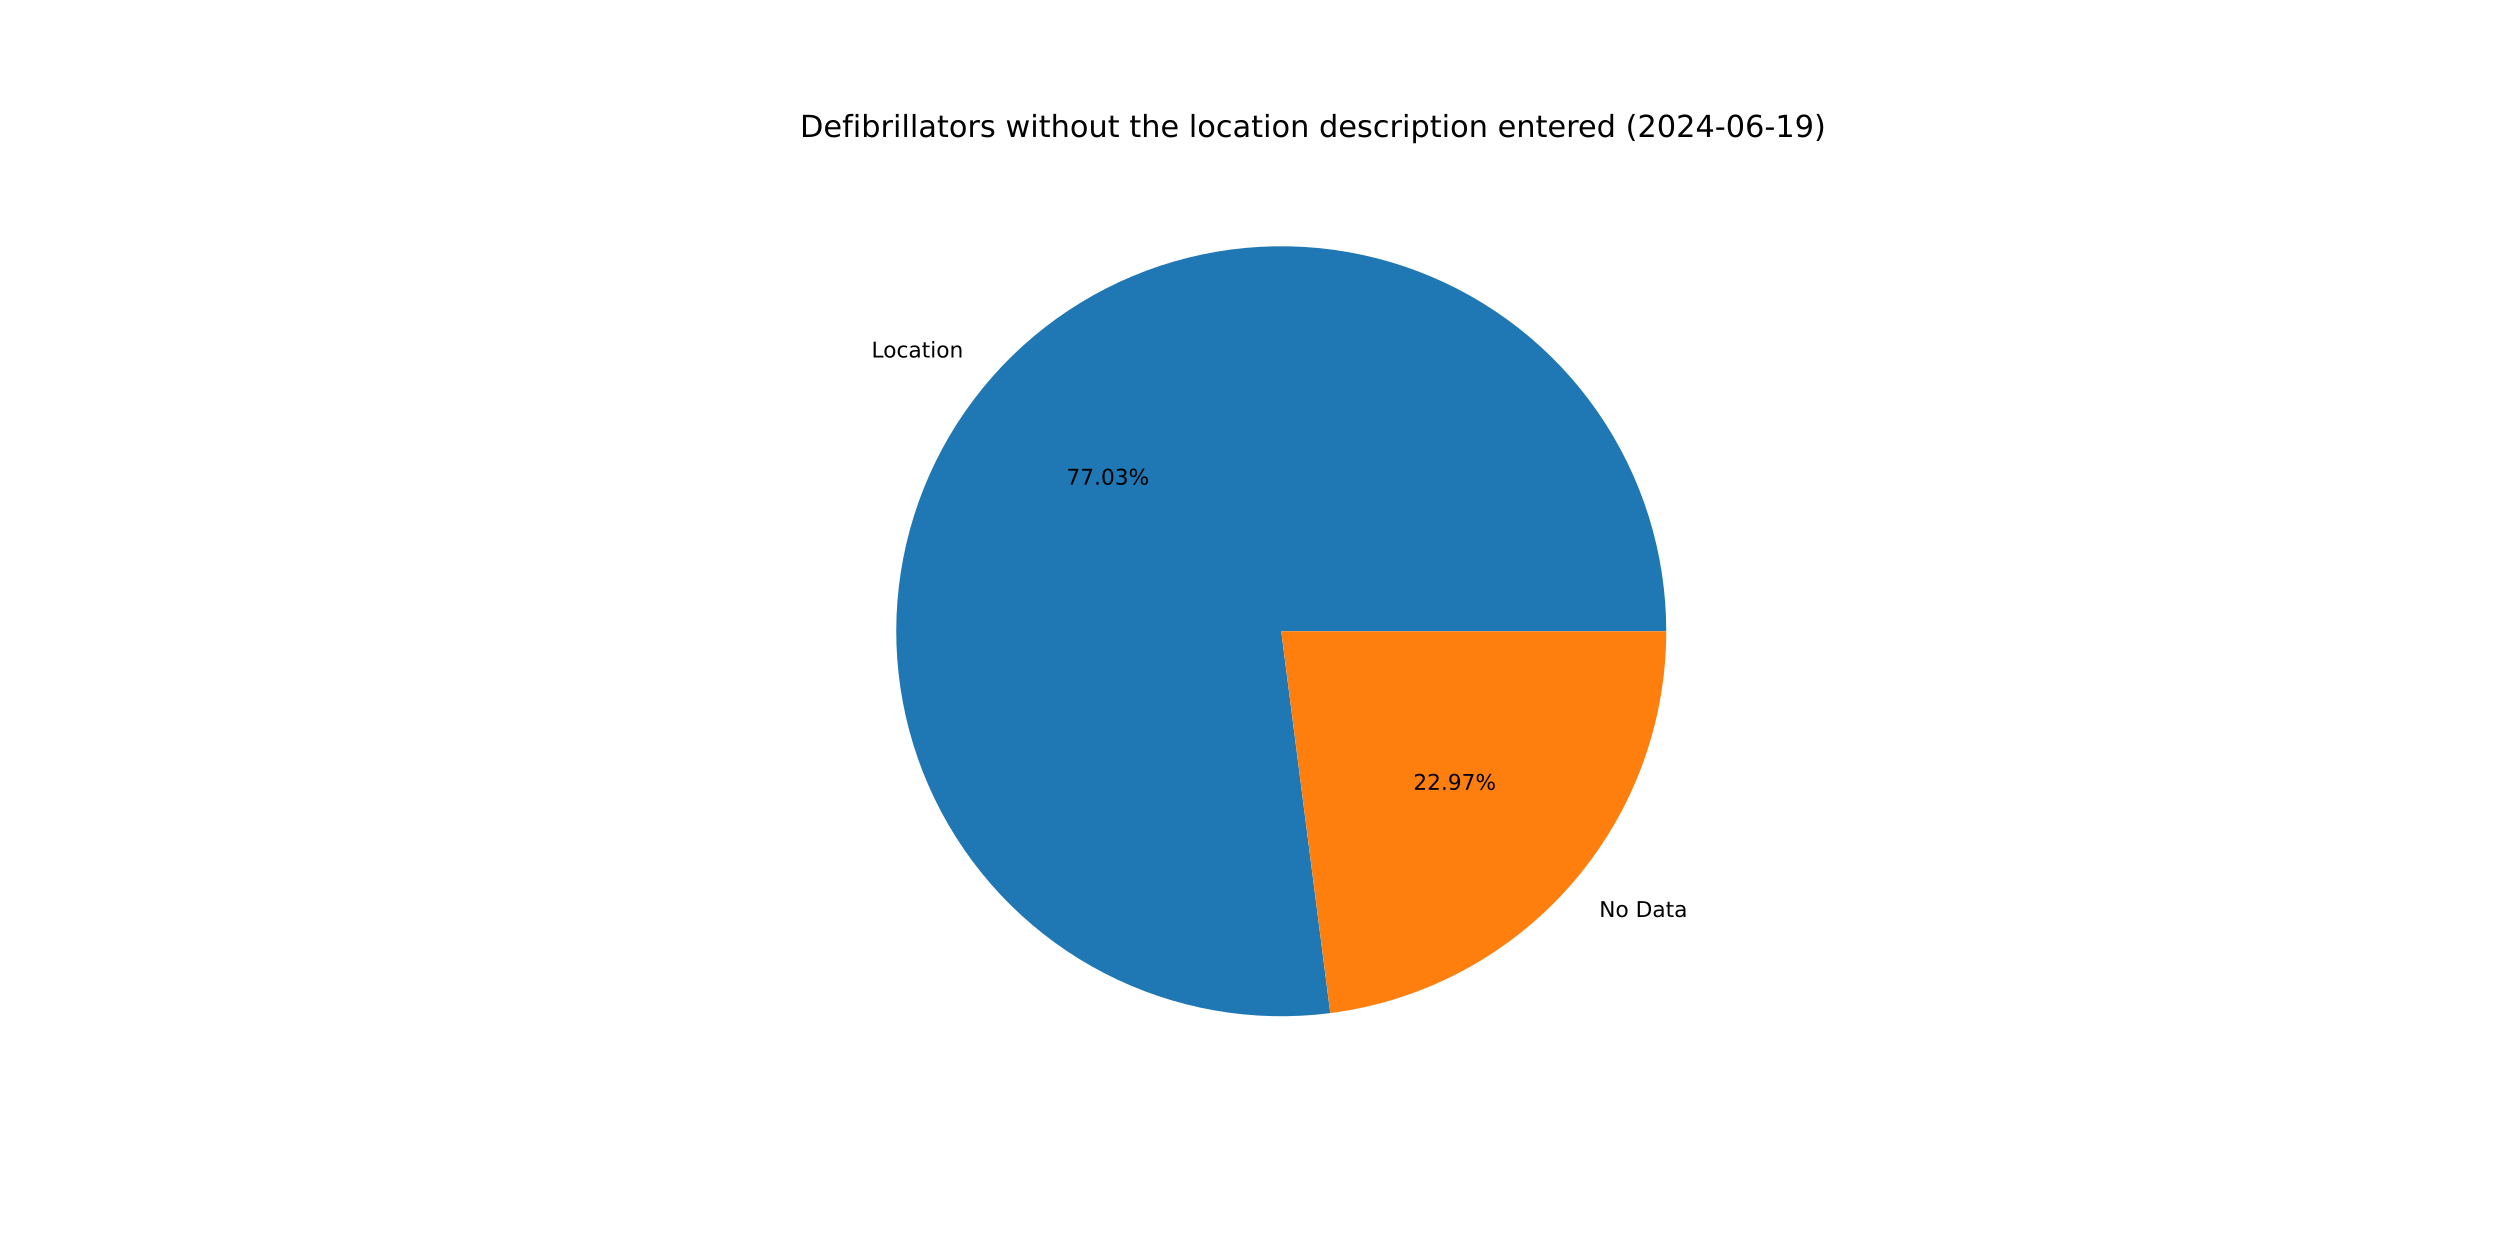
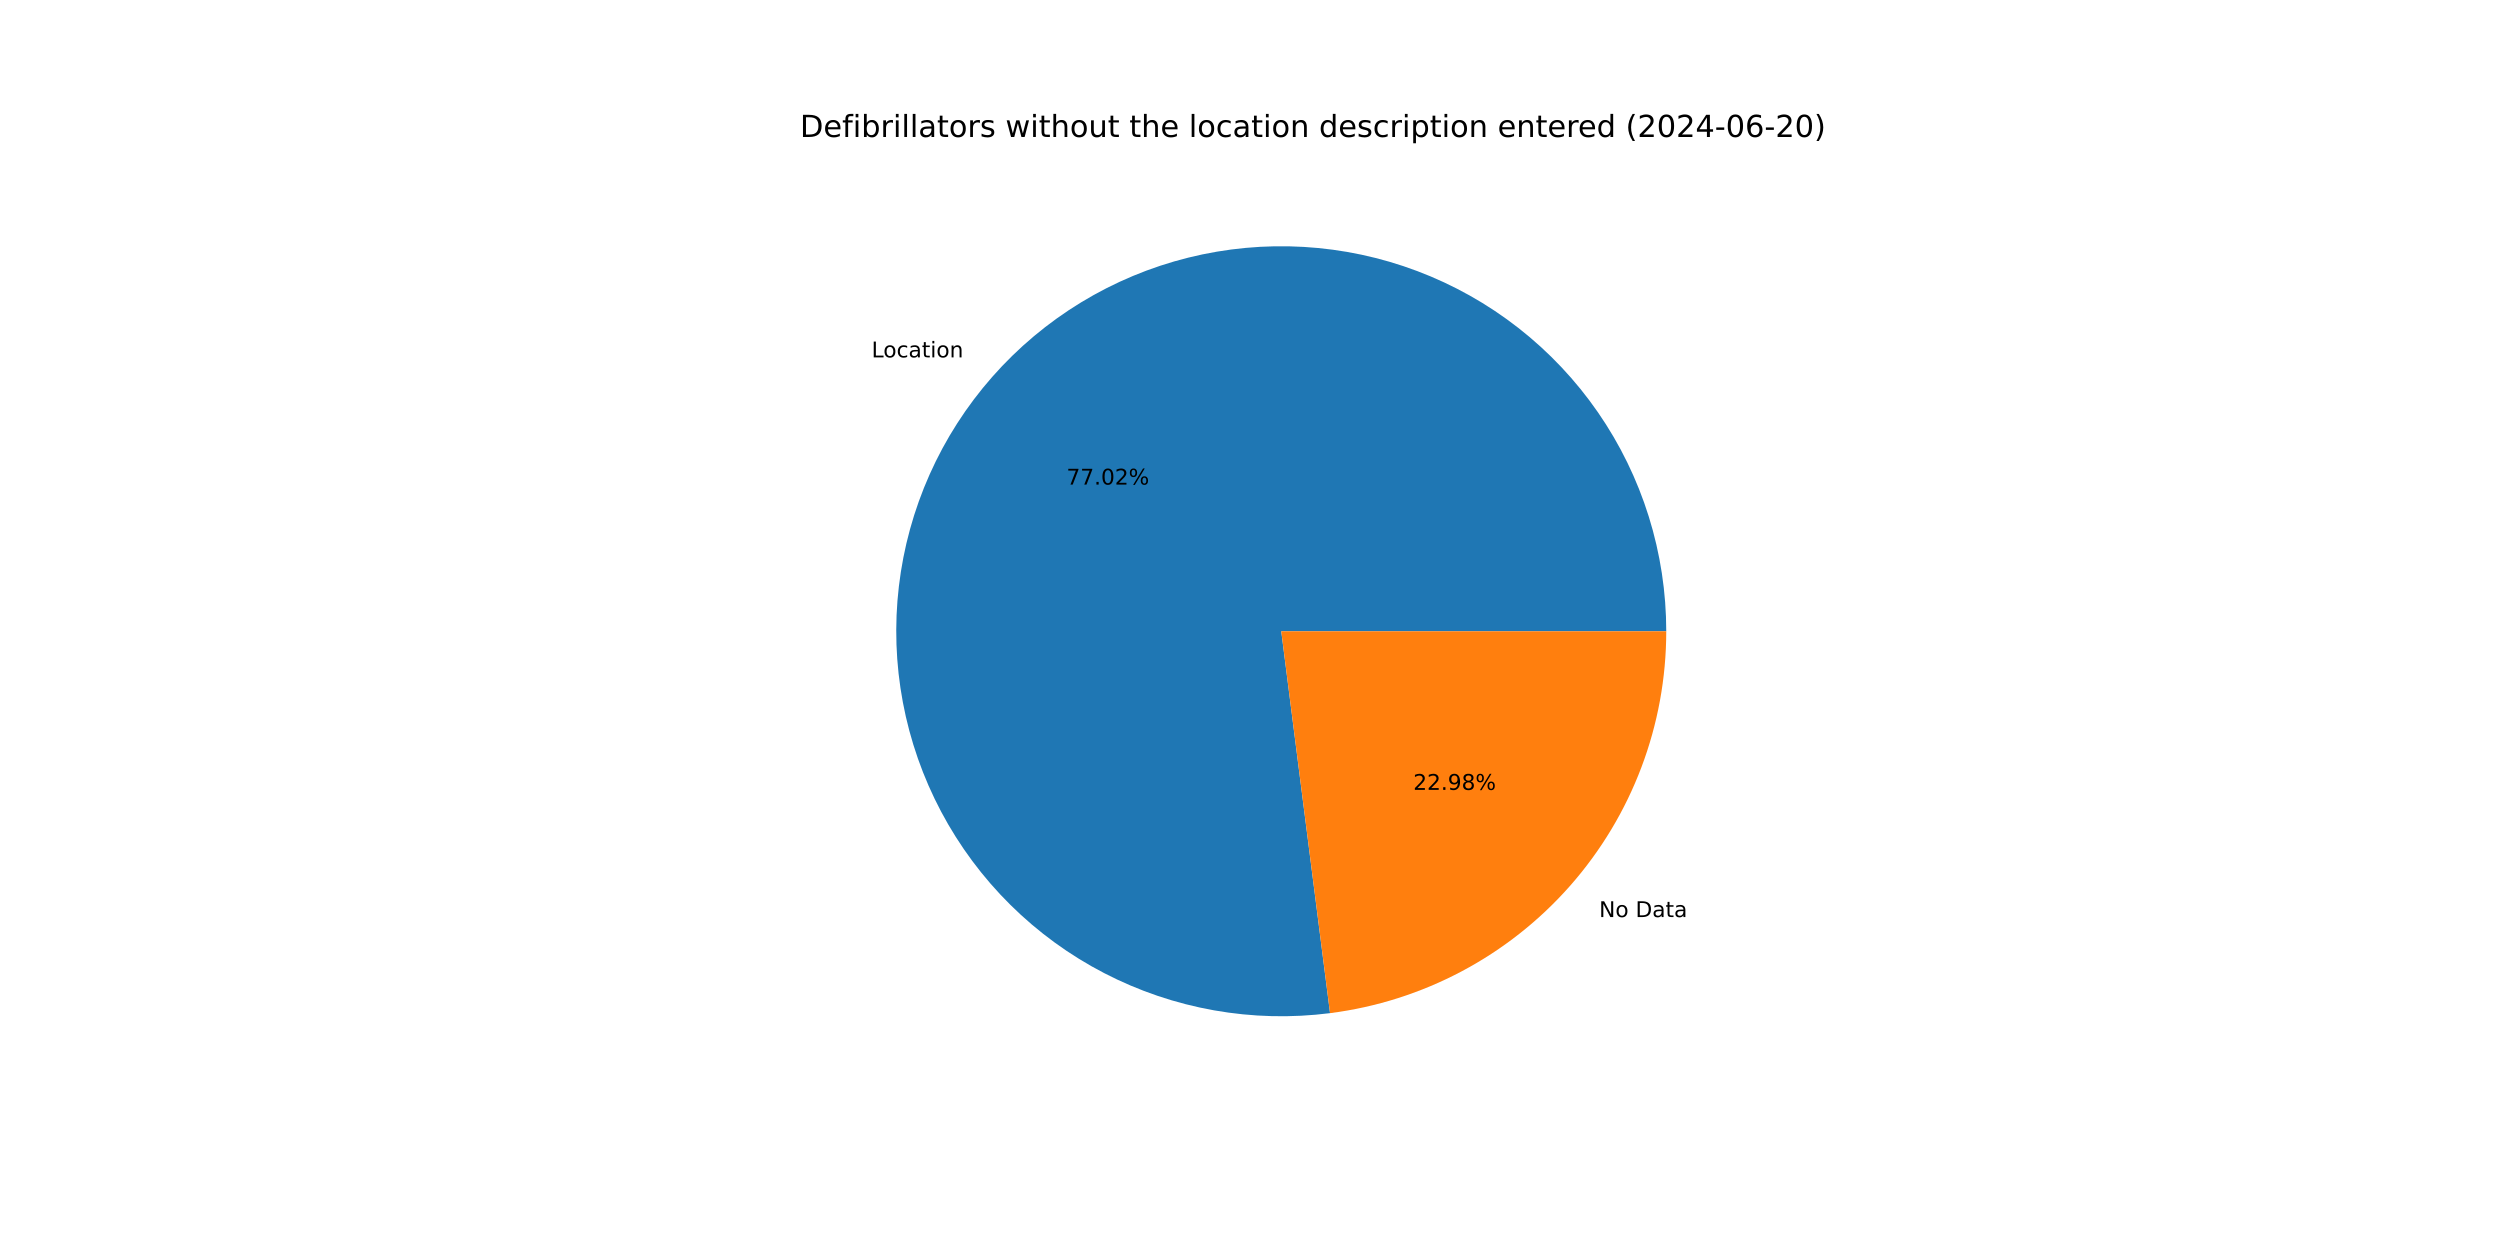
<svg xmlns="http://www.w3.org/2000/svg" xmlns:xlink="http://www.w3.org/1999/xlink" width="1152pt" height="576pt" viewBox="0 0 1152 576" version="1.1">
  <defs>
    <style type="text/css">*{stroke-linejoin: round; stroke-linecap: butt}</style>
  </defs>
  <g id="figure_1">
    <g id="patch_1">
      <path d="M 0 576  L 1152 576  L 1152 0  L 0 0  z " style="fill: #ffffff" />
    </g>
    <g id="axes_1">
      <g id="patch_2">
-         <path d="M 767.808 290.88  C 767.808 272.957 765.092 255.137 759.752 238.027  C 754.413 220.918 746.511 204.716 736.317 189.975  C 726.123 175.233 713.753 162.121 699.63 151.086  C 685.507 140.05 669.793 131.219 653.023 124.892  C 636.254 118.566 618.622 114.817 600.729 113.773  C 582.837 112.729 564.889 114.403 547.497 118.738  C 530.106 123.072 513.472 130.017 498.162 139.336  C 482.851 148.654 469.041 160.239 457.203 173.696  C 445.364 187.153 435.632 202.326 428.34 218.699  C 421.048 235.071 416.278 252.455 414.195 270.256  C 412.111 288.058 412.737 306.073 416.052 323.687  C 419.366 341.301 425.331 358.312 433.742 374.138  C 442.154 389.965 452.915 404.426 465.66 417.029  C 478.404 429.631 492.985 440.229 508.905 448.462  C 524.826 456.696 541.902 462.469 559.552 465.585  C 577.202 468.702 595.223 469.126 613 466.843  L 590.4 290.88  z " style="fill: #1f77b4" />
+         <path d="M 767.808 290.88  C 767.808 272.959 765.093 255.142 759.755 238.035  C 754.416 220.927 746.517 204.727 736.325 189.987  C 726.134 175.247 713.767 162.135 699.647 151.1  C 685.528 140.064 669.817 131.231 653.051 124.903  C 636.285 118.574 618.657 114.822 600.766 113.775  C 582.876 112.728 564.931 114.398 547.541 118.727  C 530.151 123.056 513.517 129.996 498.206 139.309  C 482.895 148.621 469.084 160.201 457.242 173.651  C 445.4 187.102 435.665 202.27 428.367 218.637  C 421.07 235.005 416.294 252.384 414.203 270.182  C 412.113 287.981 412.731 305.994 416.037 323.607  C 419.343 341.22 425.298 358.231 433.7 374.059  C 442.103 389.888 452.855 404.353 465.591 416.96  C 478.327 429.568 492.9 440.173 508.813 448.415  C 524.726 456.656 541.796 462.439 559.442 465.566  C 577.088 468.693 595.106 469.129 612.882 466.858  L 590.4 290.88  z " style="fill: #1f77b4" />
      </g>
      <g id="patch_3">
-         <path d="M 613 466.843  C 655.774 461.349 695.112 440.442 723.597 408.064  C 752.083 375.685 767.808 334.005 767.808 290.88  L 590.4 290.88  z " style="fill: #ff7f0e" />
+         <path d="M 612.882 466.858  C 655.68 461.39 695.048 440.493 723.558 408.109  C 752.068 375.724 767.808 334.026 767.808 290.88  L 590.4 290.88  z " style="fill: #ff7f0e" />
      </g>
      <g id="matplotlib.axis_1" />
      <g id="matplotlib.axis_2" />
      <g id="text_1">
-         <g transform="translate(401.586 164.7371) scale(0.1 -0.1)">
+         <g transform="translate(401.6293 164.6879) scale(0.1 -0.1)">
          <defs>
            <path id="DejaVuSans-4c" d="M 628 4666  L 1259 4666  L 1259 531  L 3531 531  L 3531 0  L 628 0  L 628 4666  z " transform="scale(0.015625)" />
            <path id="DejaVuSans-6f" d="M 1959 3097  Q 1497 3097 1228 2736  Q 959 2375 959 1747  Q 959 1119 1226 758  Q 1494 397 1959 397  Q 2419 397 2687 759  Q 2956 1122 2956 1747  Q 2956 2369 2687 2733  Q 2419 3097 1959 3097  z M 1959 3584  Q 2709 3584 3137 3096  Q 3566 2609 3566 1747  Q 3566 888 3137 398  Q 2709 -91 1959 -91  Q 1206 -91 779 398  Q 353 888 353 1747  Q 353 2609 779 3096  Q 1206 3584 1959 3584  z " transform="scale(0.015625)" />
            <path id="DejaVuSans-63" d="M 3122 3366  L 3122 2828  Q 2878 2963 2633 3030  Q 2388 3097 2138 3097  Q 1578 3097 1268 2742  Q 959 2388 959 1747  Q 959 1106 1268 751  Q 1578 397 2138 397  Q 2388 397 2633 464  Q 2878 531 3122 666  L 3122 134  Q 2881 22 2623 -34  Q 2366 -91 2075 -91  Q 1284 -91 818 406  Q 353 903 353 1747  Q 353 2603 823 3093  Q 1294 3584 2113 3584  Q 2378 3584 2631 3529  Q 2884 3475 3122 3366  z " transform="scale(0.015625)" />
            <path id="DejaVuSans-61" d="M 2194 1759  Q 1497 1759 1228 1600  Q 959 1441 959 1056  Q 959 750 1161 570  Q 1363 391 1709 391  Q 2188 391 2477 730  Q 2766 1069 2766 1631  L 2766 1759  L 2194 1759  z M 3341 1997  L 3341 0  L 2766 0  L 2766 531  Q 2569 213 2275 61  Q 1981 -91 1556 -91  Q 1019 -91 701 211  Q 384 513 384 1019  Q 384 1609 779 1909  Q 1175 2209 1959 2209  L 2766 2209  L 2766 2266  Q 2766 2663 2505 2880  Q 2244 3097 1772 3097  Q 1472 3097 1187 3025  Q 903 2953 641 2809  L 641 3341  Q 956 3463 1253 3523  Q 1550 3584 1831 3584  Q 2591 3584 2966 3190  Q 3341 2797 3341 1997  z " transform="scale(0.015625)" />
            <path id="DejaVuSans-74" d="M 1172 4494  L 1172 3500  L 2356 3500  L 2356 3053  L 1172 3053  L 1172 1153  Q 1172 725 1289 603  Q 1406 481 1766 481  L 2356 481  L 2356 0  L 1766 0  Q 1100 0 847 248  Q 594 497 594 1153  L 594 3053  L 172 3053  L 172 3500  L 594 3500  L 594 4494  L 1172 4494  z " transform="scale(0.015625)" />
            <path id="DejaVuSans-69" d="M 603 3500  L 1178 3500  L 1178 0  L 603 0  L 603 3500  z M 603 4863  L 1178 4863  L 1178 4134  L 603 4134  L 603 4863  z " transform="scale(0.015625)" />
            <path id="DejaVuSans-6e" d="M 3513 2113  L 3513 0  L 2938 0  L 2938 2094  Q 2938 2591 2744 2837  Q 2550 3084 2163 3084  Q 1697 3084 1428 2787  Q 1159 2491 1159 1978  L 1159 0  L 581 0  L 581 3500  L 1159 3500  L 1159 2956  Q 1366 3272 1645 3428  Q 1925 3584 2291 3584  Q 2894 3584 3203 3211  Q 3513 2838 3513 2113  z " transform="scale(0.015625)" />
          </defs>
          <use xlink:href="#DejaVuSans-4c" />
          <use xlink:href="#DejaVuSans-6f" x="53.963" />
          <use xlink:href="#DejaVuSans-63" x="115.145" />
          <use xlink:href="#DejaVuSans-61" x="170.125" />
          <use xlink:href="#DejaVuSans-74" x="231.404" />
          <use xlink:href="#DejaVuSans-69" x="270.613" />
          <use xlink:href="#DejaVuSans-6f" x="298.396" />
          <use xlink:href="#DejaVuSans-6e" x="359.578" />
        </g>
      </g>
      <g id="text_2">
-         <g transform="translate(491.4167 223.3291) scale(0.1 -0.1)">
+         <g transform="translate(491.4404 223.3022) scale(0.1 -0.1)">
          <defs>
            <path id="DejaVuSans-37" d="M 525 4666  L 3525 4666  L 3525 4397  L 1831 0  L 1172 0  L 2766 4134  L 525 4134  L 525 4666  z " transform="scale(0.015625)" />
            <path id="DejaVuSans-2e" d="M 684 794  L 1344 794  L 1344 0  L 684 0  L 684 794  z " transform="scale(0.015625)" />
            <path id="DejaVuSans-30" d="M 2034 4250  Q 1547 4250 1301 3770  Q 1056 3291 1056 2328  Q 1056 1369 1301 889  Q 1547 409 2034 409  Q 2525 409 2770 889  Q 3016 1369 3016 2328  Q 3016 3291 2770 3770  Q 2525 4250 2034 4250  z M 2034 4750  Q 2819 4750 3233 4129  Q 3647 3509 3647 2328  Q 3647 1150 3233 529  Q 2819 -91 2034 -91  Q 1250 -91 836 529  Q 422 1150 422 2328  Q 422 3509 836 4129  Q 1250 4750 2034 4750  z " transform="scale(0.015625)" />
-             <path id="DejaVuSans-33" d="M 2597 2516  Q 3050 2419 3304 2112  Q 3559 1806 3559 1356  Q 3559 666 3084 287  Q 2609 -91 1734 -91  Q 1441 -91 1130 -33  Q 819 25 488 141  L 488 750  Q 750 597 1062 519  Q 1375 441 1716 441  Q 2309 441 2620 675  Q 2931 909 2931 1356  Q 2931 1769 2642 2001  Q 2353 2234 1838 2234  L 1294 2234  L 1294 2753  L 1863 2753  Q 2328 2753 2575 2939  Q 2822 3125 2822 3475  Q 2822 3834 2567 4026  Q 2313 4219 1838 4219  Q 1578 4219 1281 4162  Q 984 4106 628 3988  L 628 4550  Q 988 4650 1302 4700  Q 1616 4750 1894 4750  Q 2613 4750 3031 4423  Q 3450 4097 3450 3541  Q 3450 3153 3228 2886  Q 3006 2619 2597 2516  z " transform="scale(0.015625)" />
+             <path id="DejaVuSans-32" d="M 1228 531  L 3431 531  L 3431 0  L 469 0  L 469 531  Q 828 903 1448 1529  Q 2069 2156 2228 2338  Q 2531 2678 2651 2914  Q 2772 3150 2772 3378  Q 2772 3750 2511 3984  Q 2250 4219 1831 4219  Q 1534 4219 1204 4116  Q 875 4013 500 3803  L 500 4441  Q 881 4594 1212 4672  Q 1544 4750 1819 4750  Q 2544 4750 2975 4387  Q 3406 4025 3406 3419  Q 3406 3131 3298 2873  Q 3191 2616 2906 2266  Q 2828 2175 2409 1742  Q 1991 1309 1228 531  z " transform="scale(0.015625)" />
            <path id="DejaVuSans-25" d="M 4653 2053  Q 4381 2053 4226 1822  Q 4072 1591 4072 1178  Q 4072 772 4226 539  Q 4381 306 4653 306  Q 4919 306 5073 539  Q 5228 772 5228 1178  Q 5228 1588 5073 1820  Q 4919 2053 4653 2053  z M 4653 2450  Q 5147 2450 5437 2106  Q 5728 1763 5728 1178  Q 5728 594 5436 251  Q 5144 -91 4653 -91  Q 4153 -91 3862 251  Q 3572 594 3572 1178  Q 3572 1766 3864 2108  Q 4156 2450 4653 2450  z M 1428 4353  Q 1159 4353 1004 4120  Q 850 3888 850 3481  Q 850 3069 1003 2837  Q 1156 2606 1428 2606  Q 1700 2606 1854 2837  Q 2009 3069 2009 3481  Q 2009 3884 1853 4118  Q 1697 4353 1428 4353  z M 4250 4750  L 4750 4750  L 1831 -91  L 1331 -91  L 4250 4750  z M 1428 4750  Q 1922 4750 2215 4408  Q 2509 4066 2509 3481  Q 2509 2891 2217 2550  Q 1925 2209 1428 2209  Q 931 2209 642 2551  Q 353 2894 353 3481  Q 353 4063 643 4406  Q 934 4750 1428 4750  z " transform="scale(0.015625)" />
          </defs>
          <use xlink:href="#DejaVuSans-37" />
          <use xlink:href="#DejaVuSans-37" x="63.623" />
          <use xlink:href="#DejaVuSans-2e" x="127.246" />
          <use xlink:href="#DejaVuSans-30" x="159.033" />
-           <use xlink:href="#DejaVuSans-33" x="222.656" />
+           <use xlink:href="#DejaVuSans-32" x="222.656" />
          <use xlink:href="#DejaVuSans-25" x="286.279" />
        </g>
      </g>
      <g id="text_3">
-         <g transform="translate(736.9171 422.5416) scale(0.1 -0.1)">
+         <g transform="translate(736.8738 422.5908) scale(0.1 -0.1)">
          <defs>
            <path id="DejaVuSans-4e" d="M 628 4666  L 1478 4666  L 3547 763  L 3547 4666  L 4159 4666  L 4159 0  L 3309 0  L 1241 3903  L 1241 0  L 628 0  L 628 4666  z " transform="scale(0.015625)" />
            <path id="DejaVuSans-20" transform="scale(0.015625)" />
            <path id="DejaVuSans-44" d="M 1259 4147  L 1259 519  L 2022 519  Q 2988 519 3436 956  Q 3884 1394 3884 2338  Q 3884 3275 3436 3711  Q 2988 4147 2022 4147  L 1259 4147  z M 628 4666  L 1925 4666  Q 3281 4666 3915 4102  Q 4550 3538 4550 2338  Q 4550 1131 3912 565  Q 3275 0 1925 0  L 628 0  L 628 4666  z " transform="scale(0.015625)" />
          </defs>
          <use xlink:href="#DejaVuSans-4e" />
          <use xlink:href="#DejaVuSans-6f" x="74.805" />
          <use xlink:href="#DejaVuSans-20" x="135.986" />
          <use xlink:href="#DejaVuSans-44" x="167.773" />
          <use xlink:href="#DejaVuSans-61" x="244.775" />
          <use xlink:href="#DejaVuSans-74" x="306.055" />
          <use xlink:href="#DejaVuSans-61" x="345.264" />
        </g>
      </g>
      <g id="text_4">
-         <g transform="translate(651.2536 363.9497) scale(0.1 -0.1)">
+         <g transform="translate(651.23 363.9765) scale(0.1 -0.1)">
          <defs>
-             <path id="DejaVuSans-32" d="M 1228 531  L 3431 531  L 3431 0  L 469 0  L 469 531  Q 828 903 1448 1529  Q 2069 2156 2228 2338  Q 2531 2678 2651 2914  Q 2772 3150 2772 3378  Q 2772 3750 2511 3984  Q 2250 4219 1831 4219  Q 1534 4219 1204 4116  Q 875 4013 500 3803  L 500 4441  Q 881 4594 1212 4672  Q 1544 4750 1819 4750  Q 2544 4750 2975 4387  Q 3406 4025 3406 3419  Q 3406 3131 3298 2873  Q 3191 2616 2906 2266  Q 2828 2175 2409 1742  Q 1991 1309 1228 531  z " transform="scale(0.015625)" />
            <path id="DejaVuSans-39" d="M 703 97  L 703 672  Q 941 559 1184 500  Q 1428 441 1663 441  Q 2288 441 2617 861  Q 2947 1281 2994 2138  Q 2813 1869 2534 1725  Q 2256 1581 1919 1581  Q 1219 1581 811 2004  Q 403 2428 403 3163  Q 403 3881 828 4315  Q 1253 4750 1959 4750  Q 2769 4750 3195 4129  Q 3622 3509 3622 2328  Q 3622 1225 3098 567  Q 2575 -91 1691 -91  Q 1453 -91 1209 -44  Q 966 3 703 97  z M 1959 2075  Q 2384 2075 2632 2365  Q 2881 2656 2881 3163  Q 2881 3666 2632 3958  Q 2384 4250 1959 4250  Q 1534 4250 1286 3958  Q 1038 3666 1038 3163  Q 1038 2656 1286 2365  Q 1534 2075 1959 2075  z " transform="scale(0.015625)" />
+             <path id="DejaVuSans-38" d="M 2034 2216  Q 1584 2216 1326 1975  Q 1069 1734 1069 1313  Q 1069 891 1326 650  Q 1584 409 2034 409  Q 2484 409 2743 651  Q 3003 894 3003 1313  Q 3003 1734 2745 1975  Q 2488 2216 2034 2216  z M 1403 2484  Q 997 2584 770 2862  Q 544 3141 544 3541  Q 544 4100 942 4425  Q 1341 4750 2034 4750  Q 2731 4750 3128 4425  Q 3525 4100 3525 3541  Q 3525 3141 3298 2862  Q 3072 2584 2669 2484  Q 3125 2378 3379 2068  Q 3634 1759 3634 1313  Q 3634 634 3220 271  Q 2806 -91 2034 -91  Q 1263 -91 848 271  Q 434 634 434 1313  Q 434 1759 690 2068  Q 947 2378 1403 2484  z M 1172 3481  Q 1172 3119 1398 2916  Q 1625 2713 2034 2713  Q 2441 2713 2670 2916  Q 2900 3119 2900 3481  Q 2900 3844 2670 4047  Q 2441 4250 2034 4250  Q 1625 4250 1398 4047  Q 1172 3844 1172 3481  z " transform="scale(0.015625)" />
          </defs>
          <use xlink:href="#DejaVuSans-32" />
          <use xlink:href="#DejaVuSans-32" x="63.623" />
          <use xlink:href="#DejaVuSans-2e" x="127.246" />
          <use xlink:href="#DejaVuSans-39" x="159.033" />
-           <use xlink:href="#DejaVuSans-37" x="222.656" />
+           <use xlink:href="#DejaVuSans-38" x="222.656" />
          <use xlink:href="#DejaVuSans-25" x="286.279" />
        </g>
      </g>
      <g id="text_5">
        <g transform="translate(368.64 63.12) scale(0.14 -0.14)">
          <defs>
            <path id="DejaVuSans-65" d="M 3597 1894  L 3597 1613  L 953 1613  Q 991 1019 1311 708  Q 1631 397 2203 397  Q 2534 397 2845 478  Q 3156 559 3463 722  L 3463 178  Q 3153 47 2828 -22  Q 2503 -91 2169 -91  Q 1331 -91 842 396  Q 353 884 353 1716  Q 353 2575 817 3079  Q 1281 3584 2069 3584  Q 2775 3584 3186 3129  Q 3597 2675 3597 1894  z M 3022 2063  Q 3016 2534 2758 2815  Q 2500 3097 2075 3097  Q 1594 3097 1305 2825  Q 1016 2553 972 2059  L 3022 2063  z " transform="scale(0.015625)" />
            <path id="DejaVuSans-66" d="M 2375 4863  L 2375 4384  L 1825 4384  Q 1516 4384 1395 4259  Q 1275 4134 1275 3809  L 1275 3500  L 2222 3500  L 2222 3053  L 1275 3053  L 1275 0  L 697 0  L 697 3053  L 147 3053  L 147 3500  L 697 3500  L 697 3744  Q 697 4328 969 4595  Q 1241 4863 1831 4863  L 2375 4863  z " transform="scale(0.015625)" />
            <path id="DejaVuSans-62" d="M 3116 1747  Q 3116 2381 2855 2742  Q 2594 3103 2138 3103  Q 1681 3103 1420 2742  Q 1159 2381 1159 1747  Q 1159 1113 1420 752  Q 1681 391 2138 391  Q 2594 391 2855 752  Q 3116 1113 3116 1747  z M 1159 2969  Q 1341 3281 1617 3432  Q 1894 3584 2278 3584  Q 2916 3584 3314 3078  Q 3713 2572 3713 1747  Q 3713 922 3314 415  Q 2916 -91 2278 -91  Q 1894 -91 1617 61  Q 1341 213 1159 525  L 1159 0  L 581 0  L 581 4863  L 1159 4863  L 1159 2969  z " transform="scale(0.015625)" />
            <path id="DejaVuSans-72" d="M 2631 2963  Q 2534 3019 2420 3045  Q 2306 3072 2169 3072  Q 1681 3072 1420 2755  Q 1159 2438 1159 1844  L 1159 0  L 581 0  L 581 3500  L 1159 3500  L 1159 2956  Q 1341 3275 1631 3429  Q 1922 3584 2338 3584  Q 2397 3584 2469 3576  Q 2541 3569 2628 3553  L 2631 2963  z " transform="scale(0.015625)" />
            <path id="DejaVuSans-6c" d="M 603 4863  L 1178 4863  L 1178 0  L 603 0  L 603 4863  z " transform="scale(0.015625)" />
            <path id="DejaVuSans-73" d="M 2834 3397  L 2834 2853  Q 2591 2978 2328 3040  Q 2066 3103 1784 3103  Q 1356 3103 1142 2972  Q 928 2841 928 2578  Q 928 2378 1081 2264  Q 1234 2150 1697 2047  L 1894 2003  Q 2506 1872 2764 1633  Q 3022 1394 3022 966  Q 3022 478 2636 193  Q 2250 -91 1575 -91  Q 1294 -91 989 -36  Q 684 19 347 128  L 347 722  Q 666 556 975 473  Q 1284 391 1588 391  Q 1994 391 2212 530  Q 2431 669 2431 922  Q 2431 1156 2273 1281  Q 2116 1406 1581 1522  L 1381 1569  Q 847 1681 609 1914  Q 372 2147 372 2553  Q 372 3047 722 3315  Q 1072 3584 1716 3584  Q 2034 3584 2315 3537  Q 2597 3491 2834 3397  z " transform="scale(0.015625)" />
            <path id="DejaVuSans-77" d="M 269 3500  L 844 3500  L 1563 769  L 2278 3500  L 2956 3500  L 3675 769  L 4391 3500  L 4966 3500  L 4050 0  L 3372 0  L 2619 2869  L 1863 0  L 1184 0  L 269 3500  z " transform="scale(0.015625)" />
            <path id="DejaVuSans-68" d="M 3513 2113  L 3513 0  L 2938 0  L 2938 2094  Q 2938 2591 2744 2837  Q 2550 3084 2163 3084  Q 1697 3084 1428 2787  Q 1159 2491 1159 1978  L 1159 0  L 581 0  L 581 4863  L 1159 4863  L 1159 2956  Q 1366 3272 1645 3428  Q 1925 3584 2291 3584  Q 2894 3584 3203 3211  Q 3513 2838 3513 2113  z " transform="scale(0.015625)" />
            <path id="DejaVuSans-75" d="M 544 1381  L 544 3500  L 1119 3500  L 1119 1403  Q 1119 906 1312 657  Q 1506 409 1894 409  Q 2359 409 2629 706  Q 2900 1003 2900 1516  L 2900 3500  L 3475 3500  L 3475 0  L 2900 0  L 2900 538  Q 2691 219 2414 64  Q 2138 -91 1772 -91  Q 1169 -91 856 284  Q 544 659 544 1381  z M 1991 3584  L 1991 3584  z " transform="scale(0.015625)" />
            <path id="DejaVuSans-64" d="M 2906 2969  L 2906 4863  L 3481 4863  L 3481 0  L 2906 0  L 2906 525  Q 2725 213 2448 61  Q 2172 -91 1784 -91  Q 1150 -91 751 415  Q 353 922 353 1747  Q 353 2572 751 3078  Q 1150 3584 1784 3584  Q 2172 3584 2448 3432  Q 2725 3281 2906 2969  z M 947 1747  Q 947 1113 1208 752  Q 1469 391 1925 391  Q 2381 391 2643 752  Q 2906 1113 2906 1747  Q 2906 2381 2643 2742  Q 2381 3103 1925 3103  Q 1469 3103 1208 2742  Q 947 2381 947 1747  z " transform="scale(0.015625)" />
            <path id="DejaVuSans-70" d="M 1159 525  L 1159 -1331  L 581 -1331  L 581 3500  L 1159 3500  L 1159 2969  Q 1341 3281 1617 3432  Q 1894 3584 2278 3584  Q 2916 3584 3314 3078  Q 3713 2572 3713 1747  Q 3713 922 3314 415  Q 2916 -91 2278 -91  Q 1894 -91 1617 61  Q 1341 213 1159 525  z M 3116 1747  Q 3116 2381 2855 2742  Q 2594 3103 2138 3103  Q 1681 3103 1420 2742  Q 1159 2381 1159 1747  Q 1159 1113 1420 752  Q 1681 391 2138 391  Q 2594 391 2855 752  Q 3116 1113 3116 1747  z " transform="scale(0.015625)" />
            <path id="DejaVuSans-28" d="M 1984 4856  Q 1566 4138 1362 3434  Q 1159 2731 1159 2009  Q 1159 1288 1364 580  Q 1569 -128 1984 -844  L 1484 -844  Q 1016 -109 783 600  Q 550 1309 550 2009  Q 550 2706 781 3412  Q 1013 4119 1484 4856  L 1984 4856  z " transform="scale(0.015625)" />
            <path id="DejaVuSans-34" d="M 2419 4116  L 825 1625  L 2419 1625  L 2419 4116  z M 2253 4666  L 3047 4666  L 3047 1625  L 3713 1625  L 3713 1100  L 3047 1100  L 3047 0  L 2419 0  L 2419 1100  L 313 1100  L 313 1709  L 2253 4666  z " transform="scale(0.015625)" />
            <path id="DejaVuSans-2d" d="M 313 2009  L 1997 2009  L 1997 1497  L 313 1497  L 313 2009  z " transform="scale(0.015625)" />
            <path id="DejaVuSans-36" d="M 2113 2584  Q 1688 2584 1439 2293  Q 1191 2003 1191 1497  Q 1191 994 1439 701  Q 1688 409 2113 409  Q 2538 409 2786 701  Q 3034 994 3034 1497  Q 3034 2003 2786 2293  Q 2538 2584 2113 2584  z M 3366 4563  L 3366 3988  Q 3128 4100 2886 4159  Q 2644 4219 2406 4219  Q 1781 4219 1451 3797  Q 1122 3375 1075 2522  Q 1259 2794 1537 2939  Q 1816 3084 2150 3084  Q 2853 3084 3261 2657  Q 3669 2231 3669 1497  Q 3669 778 3244 343  Q 2819 -91 2113 -91  Q 1303 -91 875 529  Q 447 1150 447 2328  Q 447 3434 972 4092  Q 1497 4750 2381 4750  Q 2619 4750 2861 4703  Q 3103 4656 3366 4563  z " transform="scale(0.015625)" />
-             <path id="DejaVuSans-31" d="M 794 531  L 1825 531  L 1825 4091  L 703 3866  L 703 4441  L 1819 4666  L 2450 4666  L 2450 531  L 3481 531  L 3481 0  L 794 0  L 794 531  z " transform="scale(0.015625)" />
            <path id="DejaVuSans-29" d="M 513 4856  L 1013 4856  Q 1481 4119 1714 3412  Q 1947 2706 1947 2009  Q 1947 1309 1714 600  Q 1481 -109 1013 -844  L 513 -844  Q 928 -128 1133 580  Q 1338 1288 1338 2009  Q 1338 2731 1133 3434  Q 928 4138 513 4856  z " transform="scale(0.015625)" />
          </defs>
          <use xlink:href="#DejaVuSans-44" />
          <use xlink:href="#DejaVuSans-65" x="77.002" />
          <use xlink:href="#DejaVuSans-66" x="138.525" />
          <use xlink:href="#DejaVuSans-69" x="173.73" />
          <use xlink:href="#DejaVuSans-62" x="201.514" />
          <use xlink:href="#DejaVuSans-72" x="264.99" />
          <use xlink:href="#DejaVuSans-69" x="306.104" />
          <use xlink:href="#DejaVuSans-6c" x="333.887" />
          <use xlink:href="#DejaVuSans-6c" x="361.67" />
          <use xlink:href="#DejaVuSans-61" x="389.453" />
          <use xlink:href="#DejaVuSans-74" x="450.732" />
          <use xlink:href="#DejaVuSans-6f" x="489.941" />
          <use xlink:href="#DejaVuSans-72" x="551.123" />
          <use xlink:href="#DejaVuSans-73" x="592.236" />
          <use xlink:href="#DejaVuSans-20" x="644.336" />
          <use xlink:href="#DejaVuSans-77" x="676.123" />
          <use xlink:href="#DejaVuSans-69" x="757.91" />
          <use xlink:href="#DejaVuSans-74" x="785.693" />
          <use xlink:href="#DejaVuSans-68" x="824.902" />
          <use xlink:href="#DejaVuSans-6f" x="888.281" />
          <use xlink:href="#DejaVuSans-75" x="949.463" />
          <use xlink:href="#DejaVuSans-74" x="1012.842" />
          <use xlink:href="#DejaVuSans-20" x="1052.051" />
          <use xlink:href="#DejaVuSans-74" x="1083.838" />
          <use xlink:href="#DejaVuSans-68" x="1123.047" />
          <use xlink:href="#DejaVuSans-65" x="1186.426" />
          <use xlink:href="#DejaVuSans-20" x="1247.949" />
          <use xlink:href="#DejaVuSans-6c" x="1279.736" />
          <use xlink:href="#DejaVuSans-6f" x="1307.52" />
          <use xlink:href="#DejaVuSans-63" x="1368.701" />
          <use xlink:href="#DejaVuSans-61" x="1423.682" />
          <use xlink:href="#DejaVuSans-74" x="1484.961" />
          <use xlink:href="#DejaVuSans-69" x="1524.17" />
          <use xlink:href="#DejaVuSans-6f" x="1551.953" />
          <use xlink:href="#DejaVuSans-6e" x="1613.135" />
          <use xlink:href="#DejaVuSans-20" x="1676.514" />
          <use xlink:href="#DejaVuSans-64" x="1708.301" />
          <use xlink:href="#DejaVuSans-65" x="1771.777" />
          <use xlink:href="#DejaVuSans-73" x="1833.301" />
          <use xlink:href="#DejaVuSans-63" x="1885.4" />
          <use xlink:href="#DejaVuSans-72" x="1940.381" />
          <use xlink:href="#DejaVuSans-69" x="1981.494" />
          <use xlink:href="#DejaVuSans-70" x="2009.277" />
          <use xlink:href="#DejaVuSans-74" x="2072.754" />
          <use xlink:href="#DejaVuSans-69" x="2111.963" />
          <use xlink:href="#DejaVuSans-6f" x="2139.746" />
          <use xlink:href="#DejaVuSans-6e" x="2200.928" />
          <use xlink:href="#DejaVuSans-20" x="2264.307" />
          <use xlink:href="#DejaVuSans-65" x="2296.094" />
          <use xlink:href="#DejaVuSans-6e" x="2357.617" />
          <use xlink:href="#DejaVuSans-74" x="2420.996" />
          <use xlink:href="#DejaVuSans-65" x="2460.205" />
          <use xlink:href="#DejaVuSans-72" x="2521.729" />
          <use xlink:href="#DejaVuSans-65" x="2560.592" />
          <use xlink:href="#DejaVuSans-64" x="2622.115" />
          <use xlink:href="#DejaVuSans-20" x="2685.592" />
          <use xlink:href="#DejaVuSans-28" x="2717.379" />
          <use xlink:href="#DejaVuSans-32" x="2756.393" />
          <use xlink:href="#DejaVuSans-30" x="2820.016" />
          <use xlink:href="#DejaVuSans-32" x="2883.639" />
          <use xlink:href="#DejaVuSans-34" x="2947.262" />
          <use xlink:href="#DejaVuSans-2d" x="3010.885" />
          <use xlink:href="#DejaVuSans-30" x="3046.969" />
          <use xlink:href="#DejaVuSans-36" x="3110.592" />
          <use xlink:href="#DejaVuSans-2d" x="3174.215" />
-           <use xlink:href="#DejaVuSans-31" x="3210.299" />
-           <use xlink:href="#DejaVuSans-39" x="3273.922" />
+           <use xlink:href="#DejaVuSans-32" x="3210.299" />
+           <use xlink:href="#DejaVuSans-30" x="3273.922" />
          <use xlink:href="#DejaVuSans-29" x="3337.545" />
        </g>
      </g>
    </g>
  </g>
</svg>
